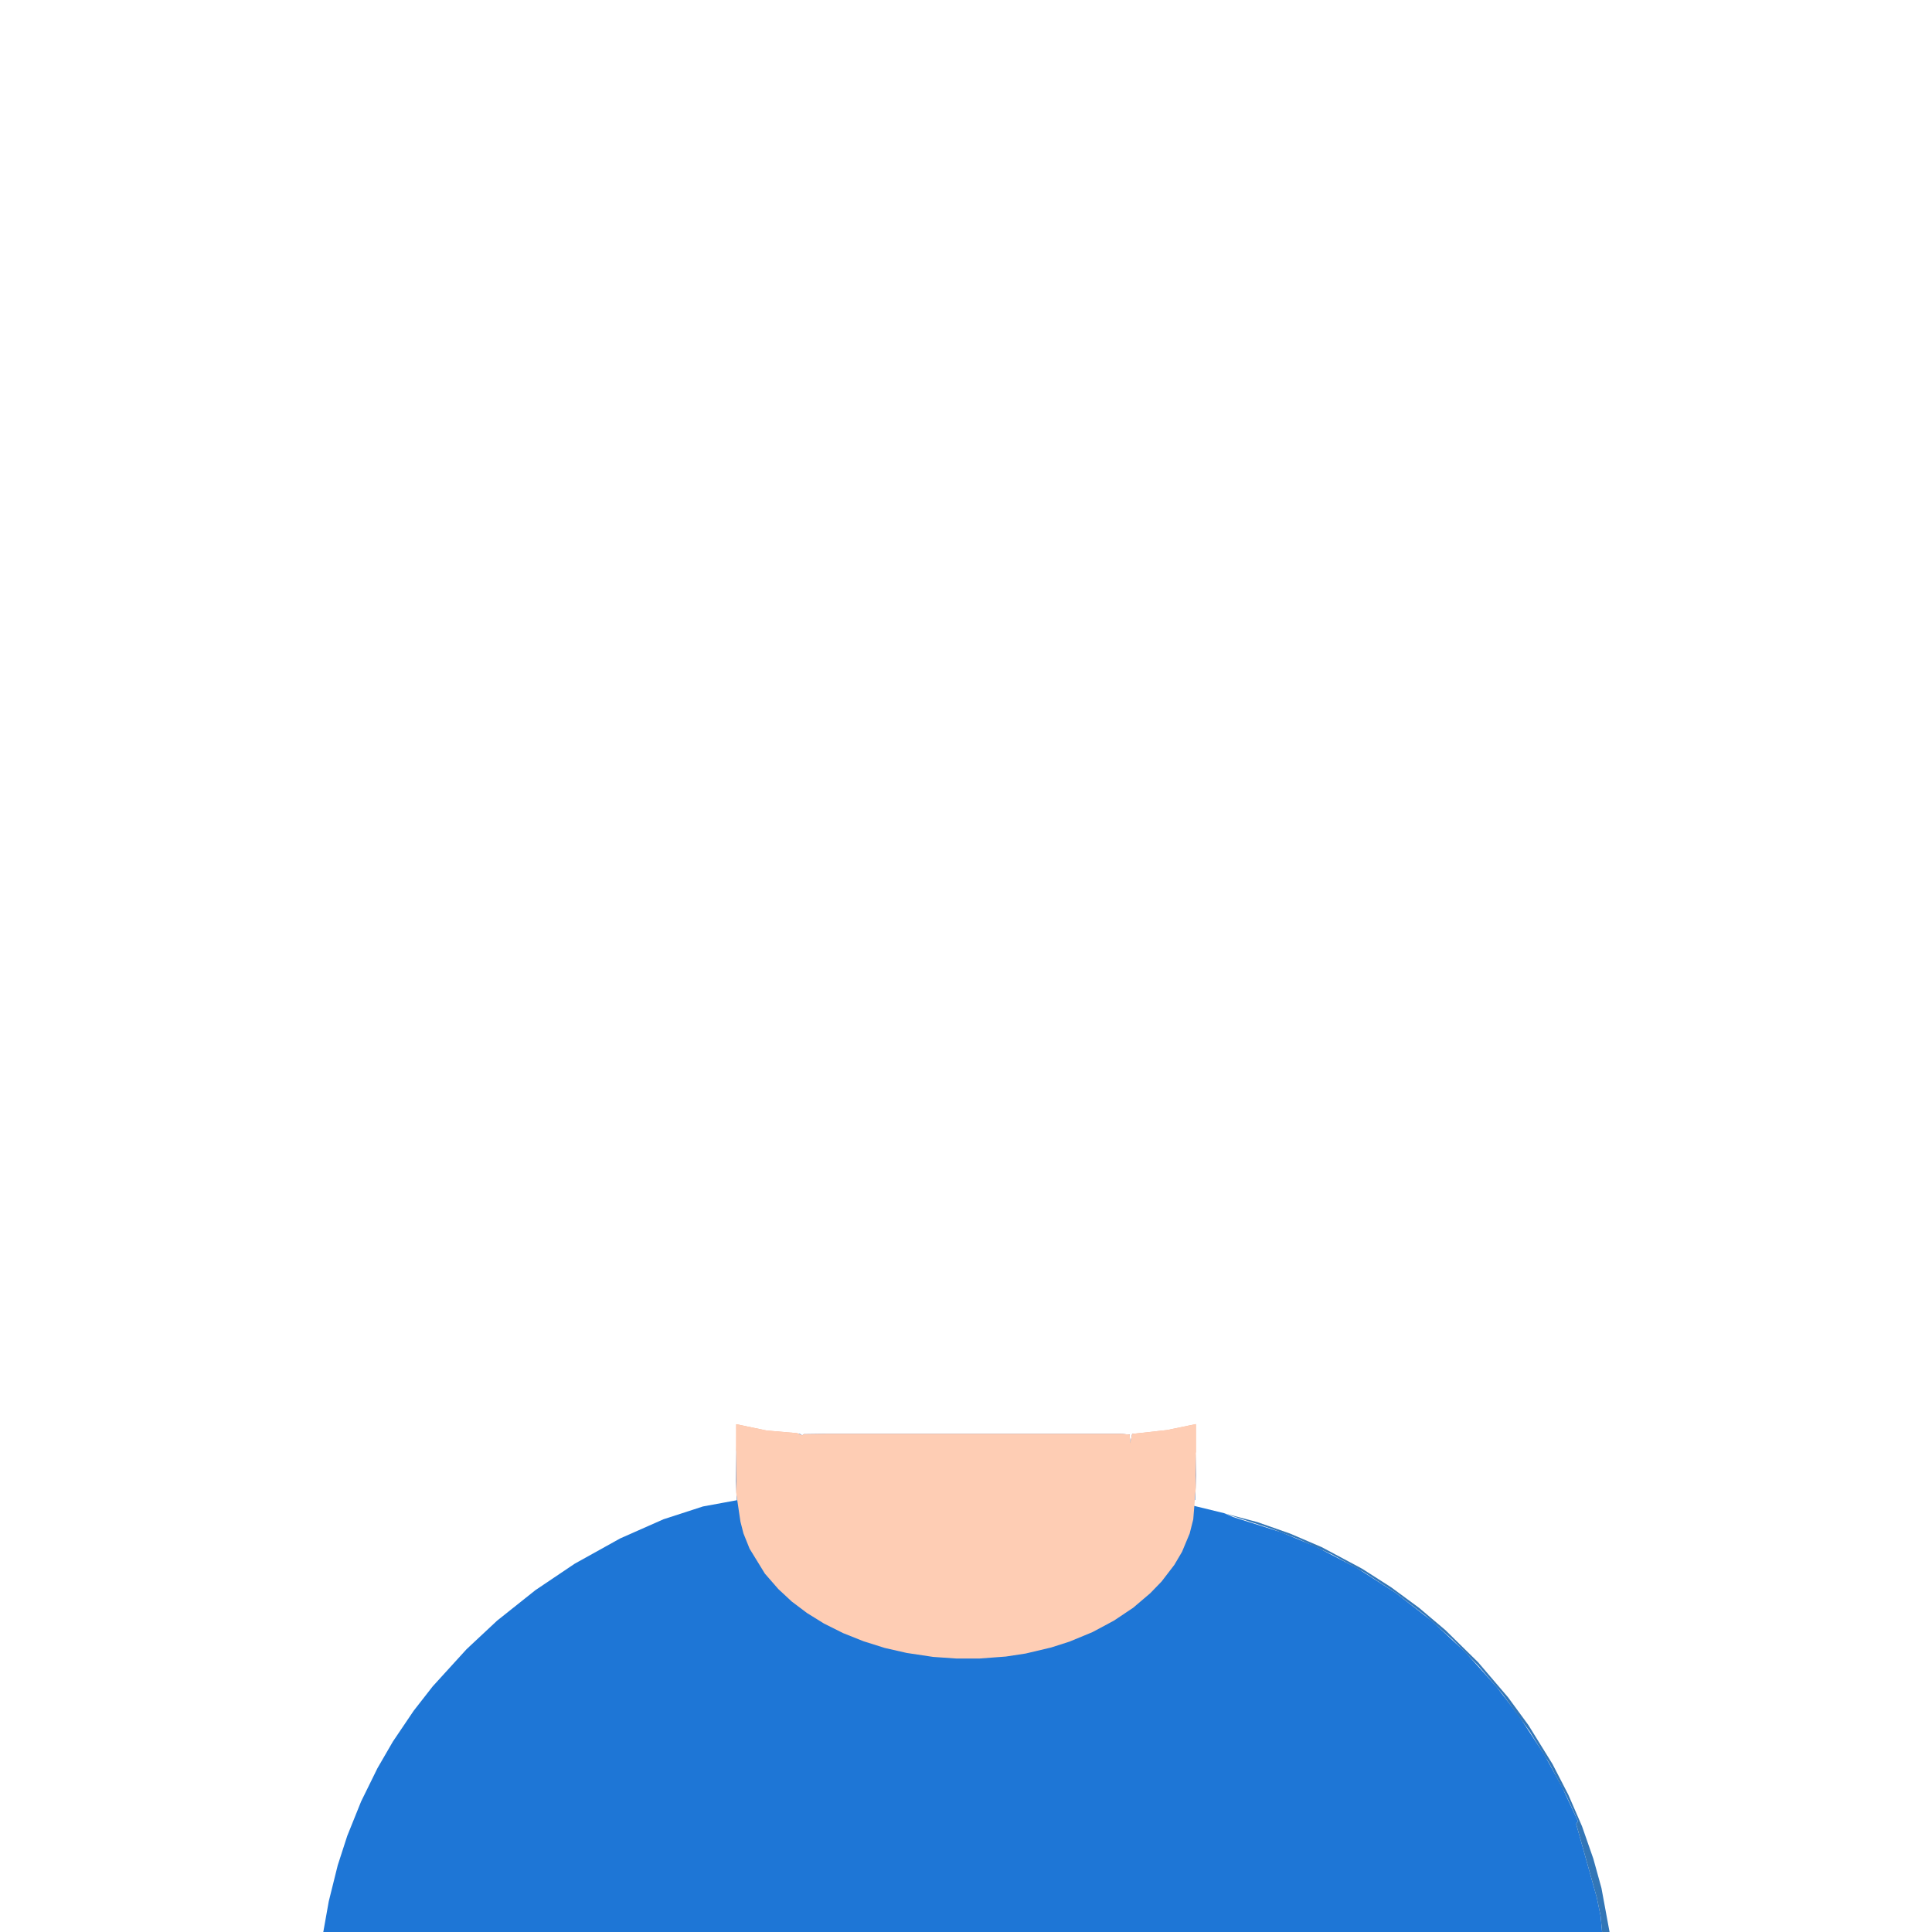
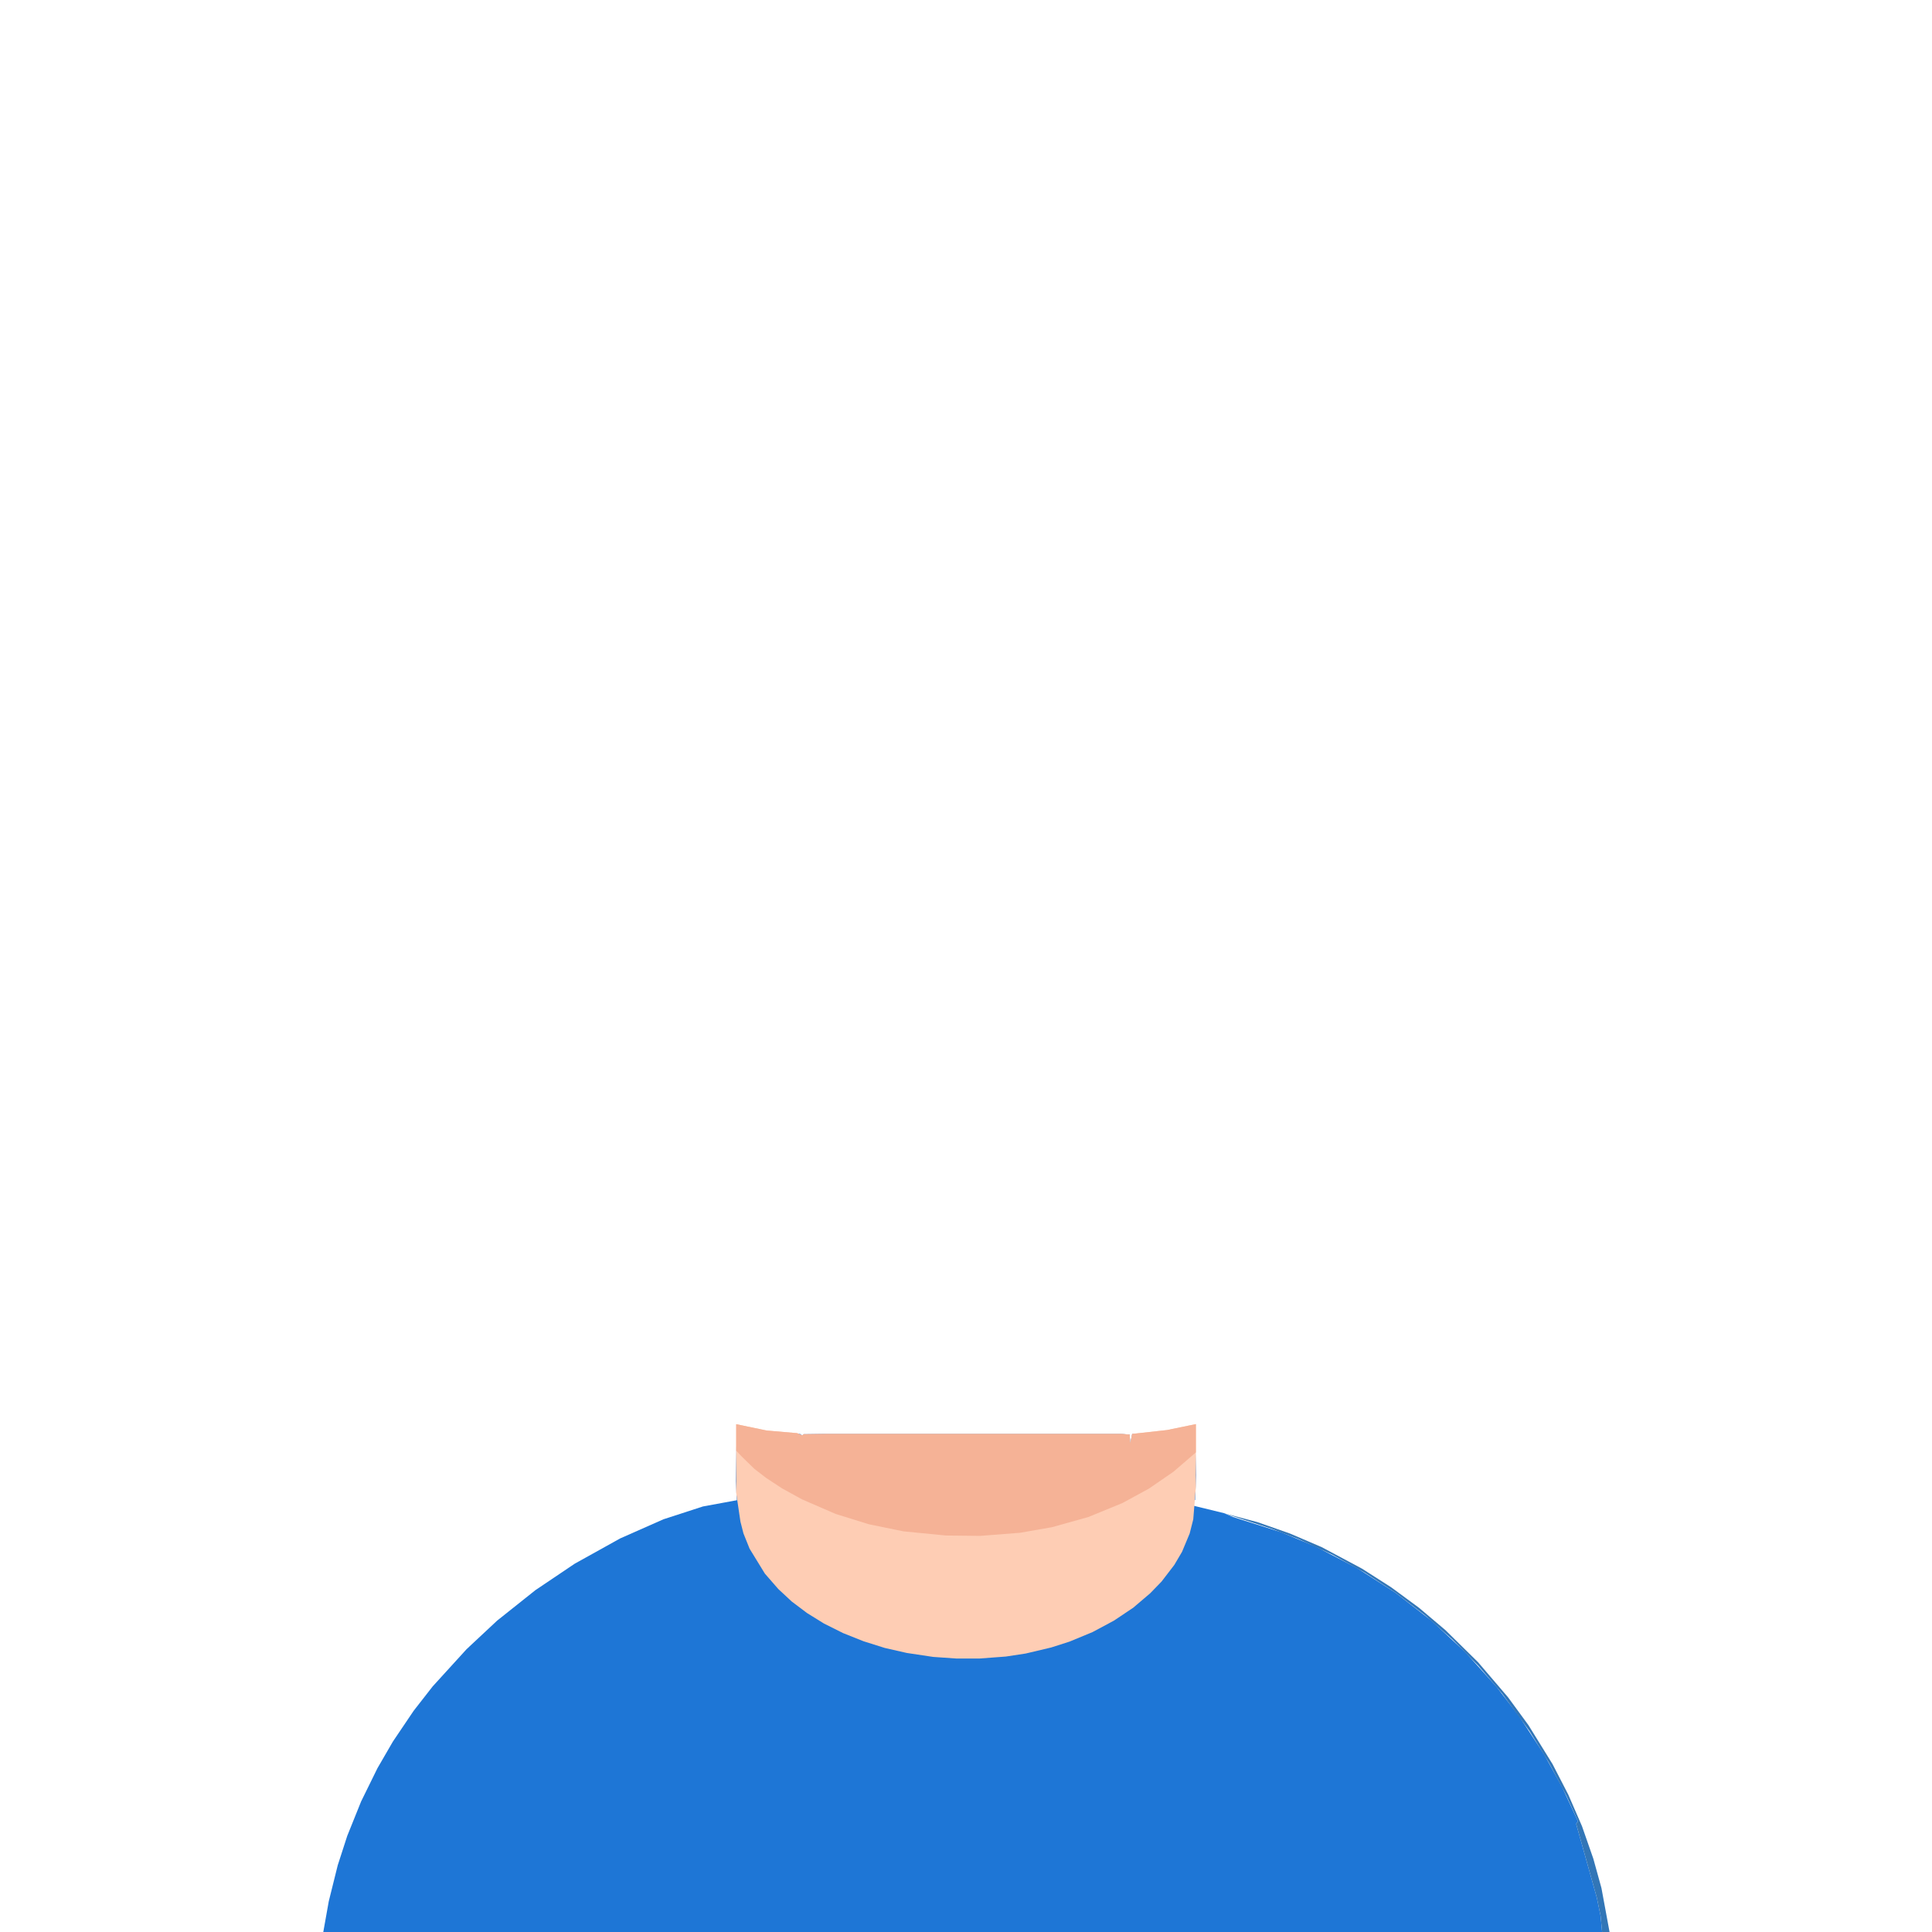
<svg xmlns="http://www.w3.org/2000/svg" version="1.1" viewBox="0 0 2048 2048" width="1024" height="1024">
  <path transform="translate(0,0)" fill="rgb(30,118,214)" d="M 780.9 1522.0 L 780.0 1570.1 L 781.1 1590.3 L 745.2 1596.9 L 703.3 1610.5 L 657.4 1630.8 L 609.2 1657.6 L 567.6 1685.6 L 526.9 1718.0 L 494.6 1748.2 L 458.7 1787.6 L 438.5 1813.5 L 416.5 1846.1 L 400.1 1874.4 L 382.8 1909.6 L 368.1 1946.1 L 358.0 1977.3 L 348.5 2015.5 L 342.7 2048.0 L 1698.3 2048.0 L 1696.7 2031.0 L 1692.7 2011.6 L 1670.8 1933.4 L 1672.7 1930.6 L 1656.0 1894.6 L 1637.0 1860.0 L 1610.1 1818.9 L 1586.2 1787.9 L 1553.5 1751.6 L 1517.8 1718.3 L 1479.3 1688.4 L 1438.1 1662.0 L 1394.4 1639.3 L 1357.7 1624.1 L 1307.1 1608.1 L 1297.5 1604.0 L 1251.9 1592.9 L 1254.5 1591.2 L 1266.9 1590.1 L 1267.9 1563.9 L 1266.8 1520.7 L 1200.2 1520.0 L 1198.1 1530.3 L 1197.5 1520.7 L 1188.0 1520.0 L 873.2 1520.0 L 852.0 1520.3 L 850.4 1521.6 L 848.0 1520.0 L 811.2 1520.0 L 783.2 1520.3 z" />
  <path transform="translate(0,0)" fill="rgb(50,118,183)" d="M 1297.7 1604.2 L 1348.3 1620.7 L 1376.2 1631.4 L 1412.1 1647.9 L 1446.5 1667.0 L 1479.3 1688.4 L 1510.3 1712.1 L 1539.6 1737.9 L 1567.0 1765.7 L 1592.4 1795.4 L 1621.3 1835.0 L 1641.9 1868.5 L 1660.4 1903.5 L 1672.7 1930.6 L 1670.8 1933.4 L 1692.7 2011.6 L 1696.7 2031.0 L 1698.3 2048.0 L 1706.2 2048.0 L 1697.6 2001.4 L 1689.0 1970.3 L 1677.0 1935.9 L 1662.5 1902.5 L 1645.8 1870.1 L 1620.2 1828.7 L 1598.6 1799.2 L 1566.9 1762.1 L 1532.1 1727.9 L 1504.2 1704.3 L 1474.7 1682.6 L 1443.9 1662.9 L 1401.0 1640.0 L 1367.4 1625.6 L 1332.9 1613.5 z" />
+   <path transform="translate(0,0)" fill="rgb(254,205,180)" d="M 780.4 1509.7 L 780.3 1582.0 L 784.9 1613.0 L 788.1 1625.5 L 794.6 1641.7 L 810.8 1668.1 L 825.0 1684.4 L 839.3 1697.7 L 855.5 1709.9 L 873.4 1721.0 L 893.8 1731.2 L 915.4 1739.8 L 937.9 1746.9 L 961.2 1752.2 L 989.2 1756.4 L 1013.7 1758.1 L 1038.4 1758.1 L 1066.3 1756.0 L 1087.3 1752.8 L 1114.3 1746.4 L 1133.7 1740.2 L 1158.1 1730.1 L 1180.7 1718.0 L 1201.2 1704.3 L 1219.3 1688.9 L 1231.3 1676.5 L 1244.8 1658.9 L 1253.0 1645.0 L 1261.1 1625.6 L 1264.9 1610.6 L 1267.7 1575.9 L 1267.7 1509.6 L 1237.1 1515.9 L 1200.1 1520.0 L 1198.1 1530.3 L 1197.5 1520.7 L 1189.2 1520.0 L 876.6 1520.0 L 852.0 1520.3 L 850.4 1521.6 L 845.0 1519.2 L 812.7 1516.4 z" />
  <path transform="translate(0,0)" fill="rgb(245,178,150)" d="M 780.4 1509.7 L 780.4 1537.8 L 786.0 1543.7 L 799.5 1556.9 L 811.9 1566.5 L 828.8 1577.6 L 850.0 1589.3 L 886.0 1604.9 L 921.1 1615.8 L 957.8 1623.3 L 1002.6 1627.7 L 1039.0 1628.1 L 1081.3 1624.8 L 1115.1 1618.9 L 1153.7 1608.1 L 1189.8 1593.3 L 1217.9 1578.0 L 1243.9 1560.1 L 1267.7 1539.6 L 1267.7 1509.6 L 1237.1 1515.9 L 1200.1 1520.0 L 1198.1 1530.3 L 1197.5 1520.7 L 1189.2 1520.0 L 876.6 1520.0 L 852.0 1520.3 L 850.4 1521.6 L 845.0 1519.2 L 812.7 1516.4 z" />
-   <path transform="translate(0,0)" fill="rgb(254,205,180)" d="M 780.4 1509.7 L 780.3 1582.0 L 784.9 1613.0 L 788.1 1625.5 L 794.6 1641.7 L 810.8 1668.1 L 825.0 1684.4 L 839.3 1697.7 L 855.5 1709.9 L 873.4 1721.0 L 893.8 1731.2 L 915.4 1739.8 L 937.9 1746.9 L 961.2 1752.2 L 989.2 1756.4 L 1013.7 1758.1 L 1038.4 1758.1 L 1066.3 1756.0 L 1087.3 1752.8 L 1114.3 1746.4 L 1133.7 1740.2 L 1158.1 1730.1 L 1180.7 1718.0 L 1201.2 1704.3 L 1219.3 1688.9 L 1231.3 1676.5 L 1244.8 1658.9 L 1253.0 1645.0 L 1261.1 1625.6 L 1264.9 1610.6 L 1267.7 1575.9 L 1267.7 1509.6 L 1237.1 1515.9 L 1200.1 1520.0 L 1198.1 1530.3 L 1197.5 1520.7 L 1189.2 1520.0 L 876.6 1520.0 L 852.0 1520.3 L 850.4 1521.6 L 845.0 1519.2 L 812.7 1516.4 z" />
</svg>
